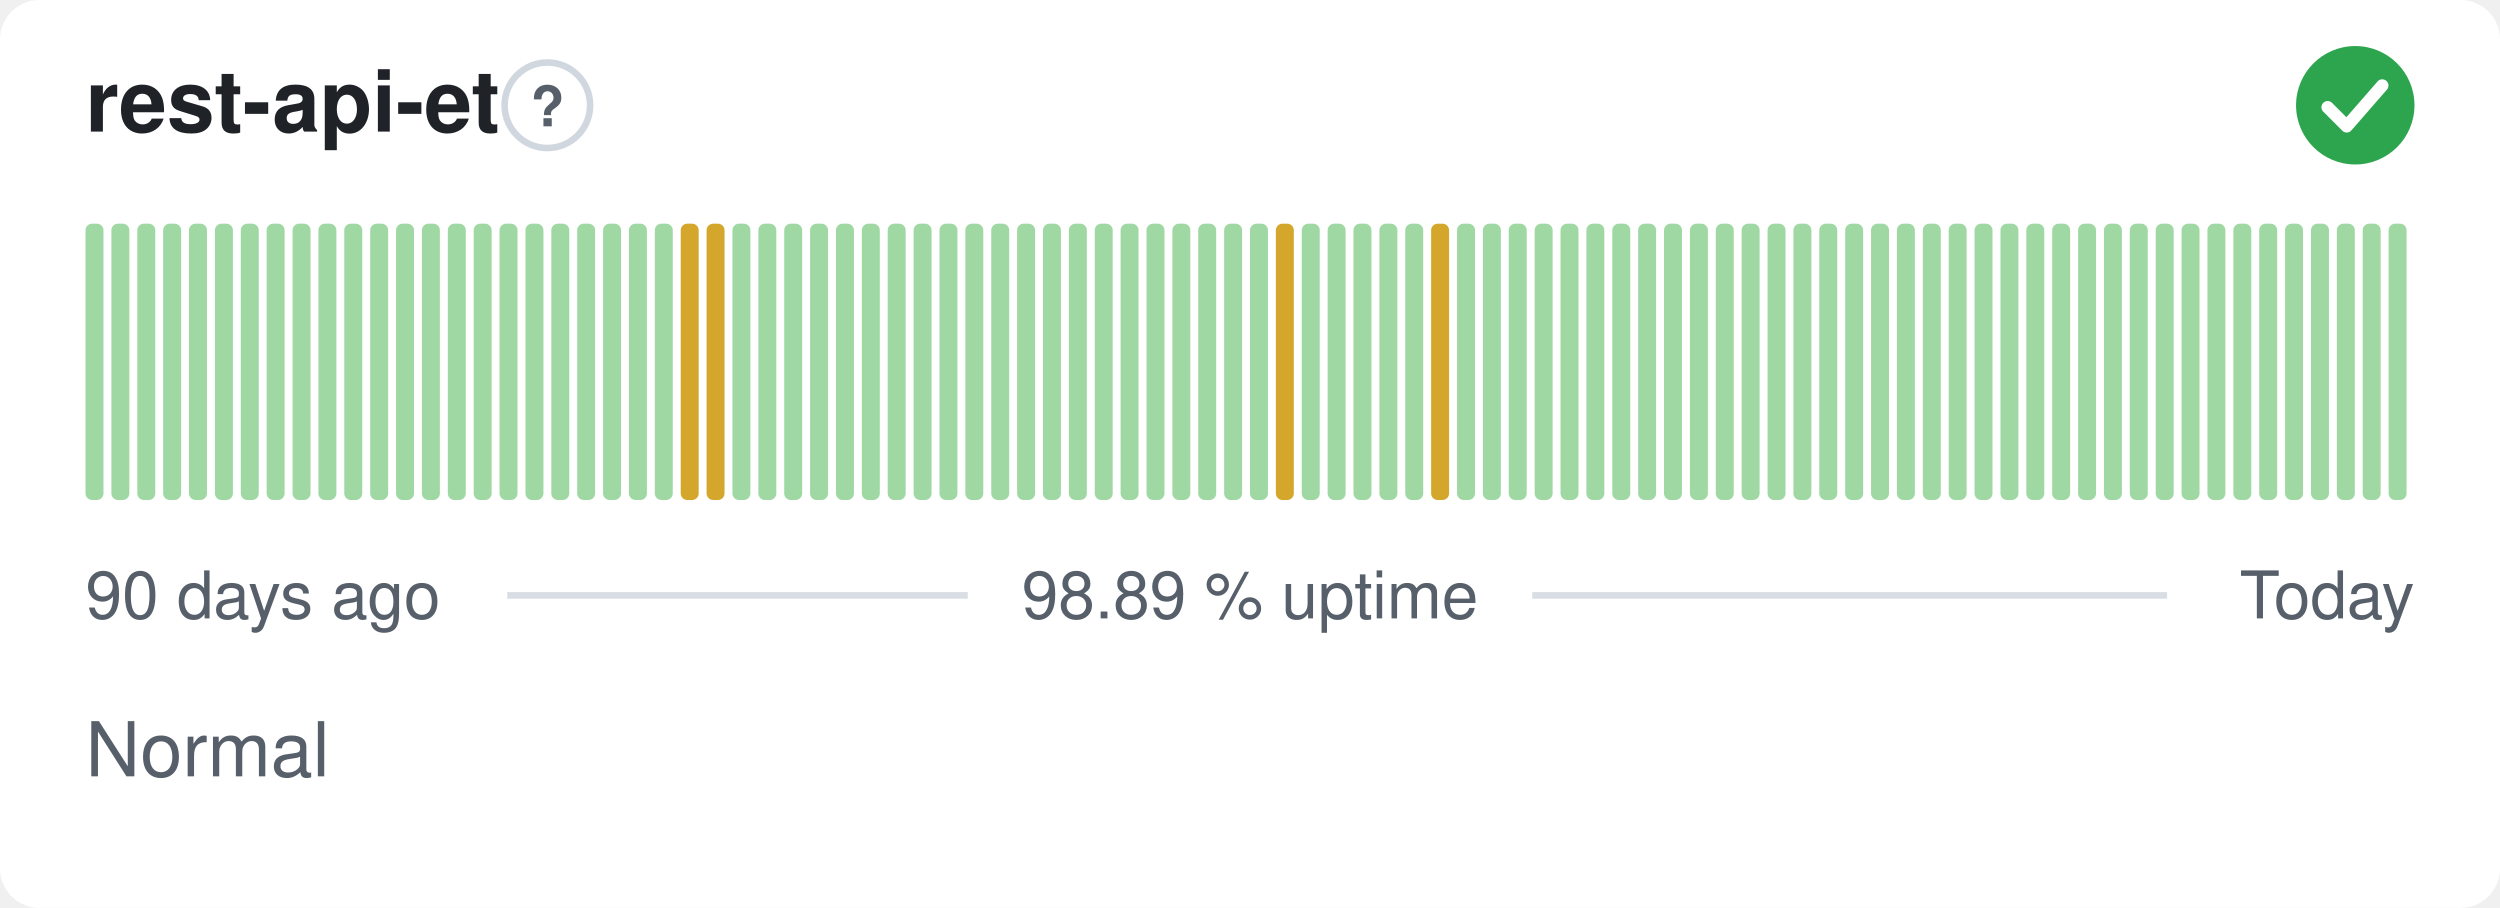
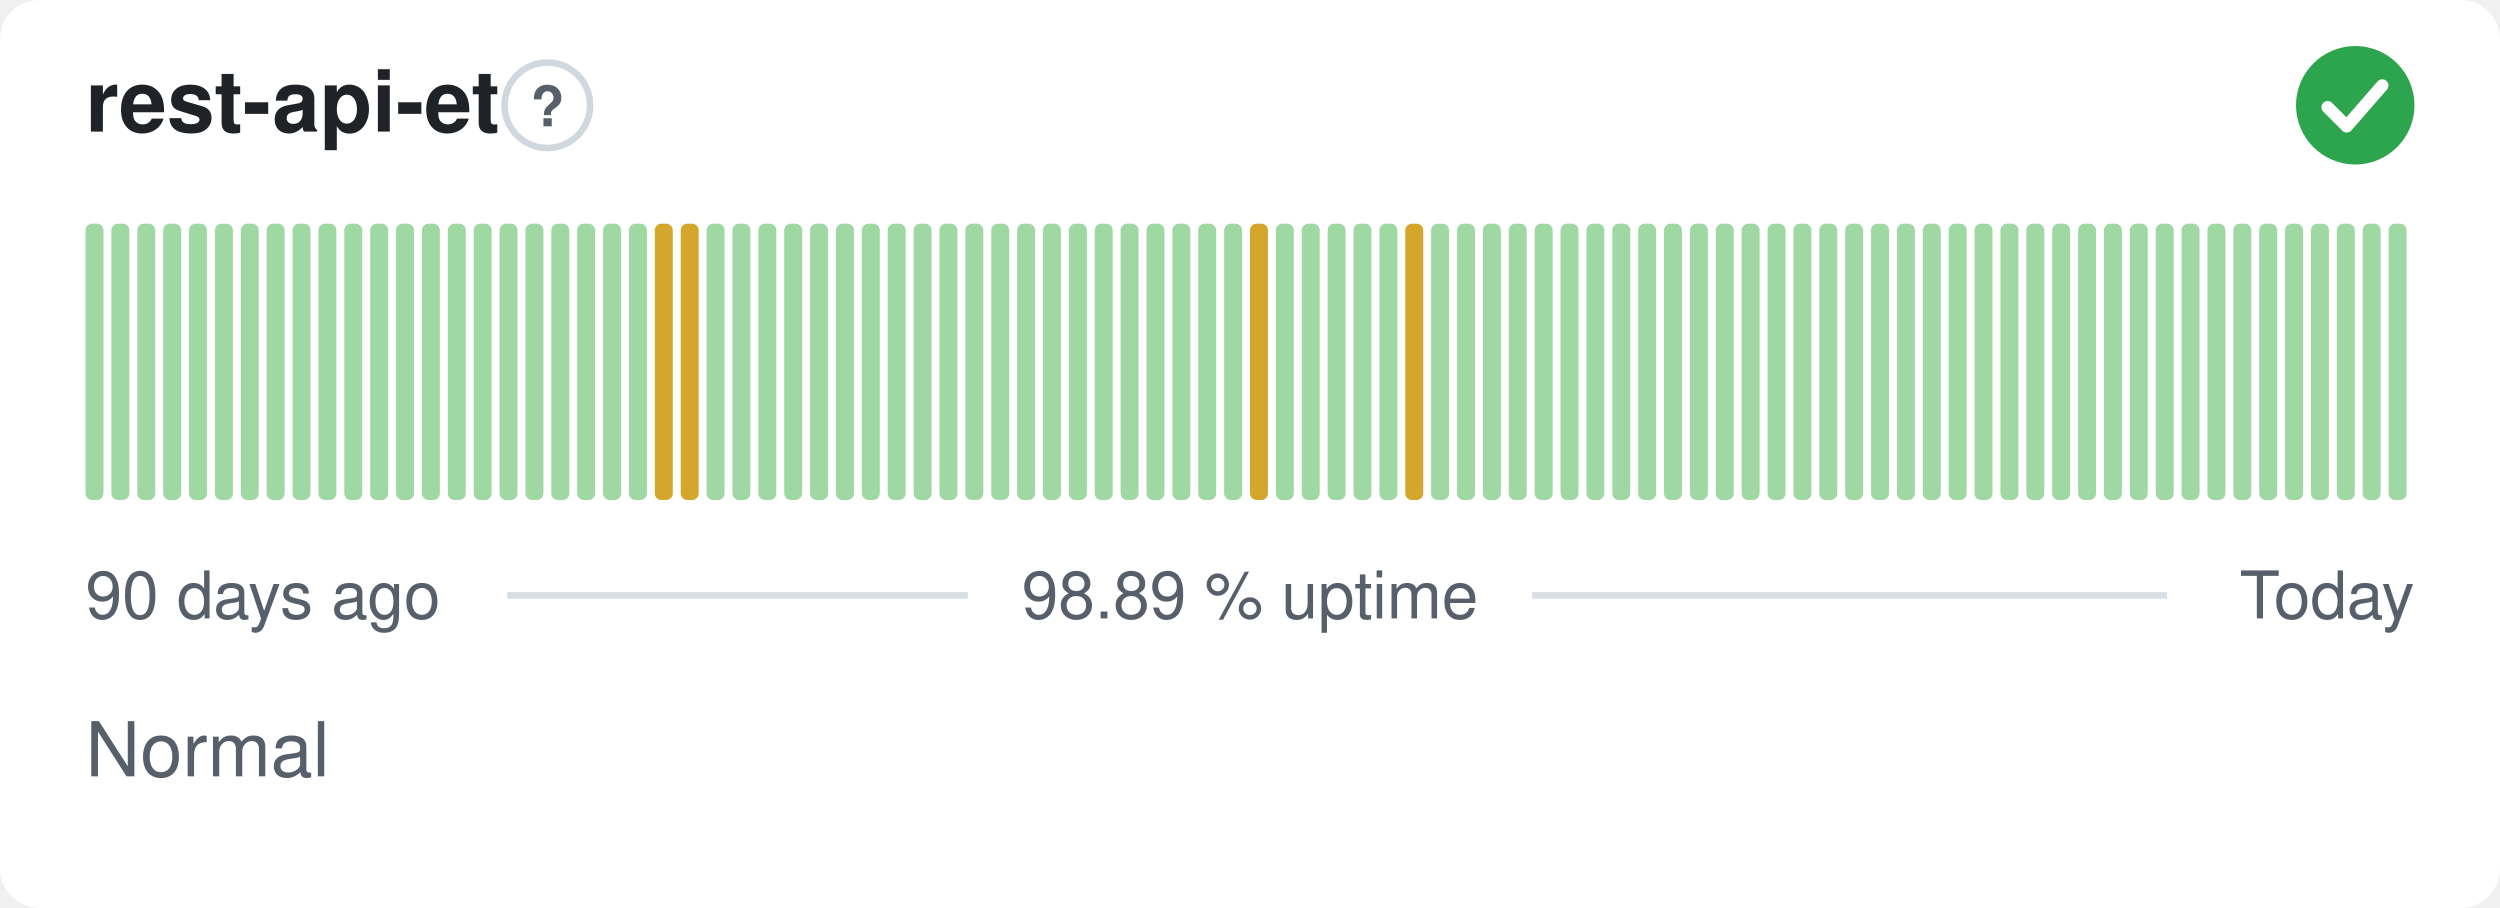
<svg xmlns="http://www.w3.org/2000/svg" width="380" height="138" viewBox="0 0 380 138" role="img" aria-label="rest-api-et: Normal, 98.89 % uptime over the last 90 days" font-family="-apple-system,BlinkMacSystemFont,'Segoe UI',Helvetica,Arial,sans-serif">
  <style>
    @media (prefers-color-scheme: dark) {
      .bg { fill: #0d1117 }
      .title { fill: #e6edf3 }
      .muted { fill: #8b949e }
      .hint { stroke: #30363d }
      .rule { stroke: #30363d }
      .nodata { fill: #21262d }
    }
  </style>
  <rect class="bg" width="380" height="138" rx="6" fill="#ffffff" />
  <text class="title" x="13" y="20" font-size="13" font-weight="600" fill="#1f2328">rest-api-et</text>
  <circle class="hint" cx="83.2" cy="16" r="6.5" fill="none" stroke="#d0d7de" stroke-width="1" />
  <text class="muted" x="83.2" y="19.2" text-anchor="middle" font-size="8.5" font-weight="700" fill="#57606a">?</text>
  <circle cx="358" cy="16" r="9" fill="#2da44e" />
  <path d="M353.80 16.30l2.90 2.90 5.40 -6.20" fill="none" stroke="#fff" stroke-width="1.89" stroke-linecap="round" stroke-linejoin="round" />
  <rect x="13.00" y="34.00" width="2.73" height="42.00" rx="1" fill="#9fd8a3" />
  <rect x="16.93" y="34.00" width="2.73" height="42.00" rx="1" fill="#9fd8a3" />
  <rect x="20.87" y="34.00" width="2.73" height="42.00" rx="1" fill="#9fd8a3" />
  <rect x="24.80" y="34.00" width="2.73" height="42.00" rx="1" fill="#9fd8a3" />
  <rect x="28.73" y="34.00" width="2.73" height="42.00" rx="1" fill="#9fd8a3" />
  <rect x="32.67" y="34.00" width="2.73" height="42.00" rx="1" fill="#9fd8a3" />
  <rect x="36.60" y="34.00" width="2.73" height="42.00" rx="1" fill="#9fd8a3" />
  <rect x="40.53" y="34.00" width="2.73" height="42.00" rx="1" fill="#9fd8a3" />
  <rect x="44.47" y="34.00" width="2.73" height="42.00" rx="1" fill="#9fd8a3" />
  <rect x="48.40" y="34.00" width="2.73" height="42.00" rx="1" fill="#9fd8a3" />
  <rect x="52.33" y="34.00" width="2.73" height="42.00" rx="1" fill="#9fd8a3" />
  <rect x="56.27" y="34.00" width="2.73" height="42.00" rx="1" fill="#9fd8a3" />
  <rect x="60.20" y="34.00" width="2.73" height="42.00" rx="1" fill="#9fd8a3" />
  <rect x="64.13" y="34.00" width="2.73" height="42.00" rx="1" fill="#9fd8a3" />
  <rect x="68.07" y="34.00" width="2.73" height="42.00" rx="1" fill="#9fd8a3" />
  <rect x="72.00" y="34.00" width="2.73" height="42.00" rx="1" fill="#9fd8a3" />
  <rect x="75.93" y="34.00" width="2.73" height="42.00" rx="1" fill="#9fd8a3" />
  <rect x="79.87" y="34.00" width="2.73" height="42.00" rx="1" fill="#9fd8a3" />
  <rect x="83.80" y="34.00" width="2.73" height="42.00" rx="1" fill="#9fd8a3" />
  <rect x="87.73" y="34.00" width="2.73" height="42.00" rx="1" fill="#9fd8a3" />
  <rect x="91.67" y="34.00" width="2.73" height="42.00" rx="1" fill="#9fd8a3" />
  <rect x="95.60" y="34.00" width="2.73" height="42.00" rx="1" fill="#9fd8a3" />
-   <rect x="99.53" y="34.00" width="2.73" height="42.00" rx="1" fill="#9fd8a3" />
+   <rect x="99.53" y="34.00" width="2.73" height="42.00" rx="1" fill="#d4a72c" />
  <rect x="103.47" y="34.00" width="2.73" height="42.00" rx="1" fill="#d4a72c" />
-   <rect x="107.40" y="34.00" width="2.73" height="42.00" rx="1" fill="#d4a72c" />
+   <rect x="107.40" y="34.00" width="2.73" height="42.00" rx="1" fill="#9fd8a3" />
  <rect x="111.33" y="34.00" width="2.73" height="42.00" rx="1" fill="#9fd8a3" />
  <rect x="115.27" y="34.00" width="2.73" height="42.00" rx="1" fill="#9fd8a3" />
  <rect x="119.20" y="34.00" width="2.73" height="42.00" rx="1" fill="#9fd8a3" />
  <rect x="123.13" y="34.00" width="2.73" height="42.00" rx="1" fill="#9fd8a3" />
  <rect x="127.07" y="34.00" width="2.73" height="42.00" rx="1" fill="#9fd8a3" />
  <rect x="131.00" y="34.00" width="2.73" height="42.00" rx="1" fill="#9fd8a3" />
  <rect x="134.93" y="34.00" width="2.73" height="42.00" rx="1" fill="#9fd8a3" />
  <rect x="138.87" y="34.00" width="2.73" height="42.00" rx="1" fill="#9fd8a3" />
  <rect x="142.80" y="34.00" width="2.73" height="42.00" rx="1" fill="#9fd8a3" />
  <rect x="146.73" y="34.00" width="2.73" height="42.00" rx="1" fill="#9fd8a3" />
  <rect x="150.67" y="34.00" width="2.73" height="42.00" rx="1" fill="#9fd8a3" />
  <rect x="154.60" y="34.00" width="2.73" height="42.00" rx="1" fill="#9fd8a3" />
  <rect x="158.53" y="34.00" width="2.73" height="42.00" rx="1" fill="#9fd8a3" />
  <rect x="162.47" y="34.00" width="2.73" height="42.00" rx="1" fill="#9fd8a3" />
  <rect x="166.40" y="34.00" width="2.73" height="42.00" rx="1" fill="#9fd8a3" />
  <rect x="170.33" y="34.00" width="2.73" height="42.00" rx="1" fill="#9fd8a3" />
  <rect x="174.27" y="34.00" width="2.73" height="42.00" rx="1" fill="#9fd8a3" />
  <rect x="178.20" y="34.00" width="2.73" height="42.00" rx="1" fill="#9fd8a3" />
  <rect x="182.13" y="34.00" width="2.73" height="42.00" rx="1" fill="#9fd8a3" />
  <rect x="186.07" y="34.00" width="2.73" height="42.00" rx="1" fill="#9fd8a3" />
-   <rect x="190.00" y="34.00" width="2.73" height="42.00" rx="1" fill="#9fd8a3" />
-   <rect x="193.93" y="34.00" width="2.73" height="42.00" rx="1" fill="#d4a72c" />
+   <rect x="190.00" y="34.00" width="2.73" height="42.00" rx="1" fill="#d4a72c" />
+   <rect x="193.93" y="34.00" width="2.73" height="42.00" rx="1" fill="#9fd8a3" />
  <rect x="197.87" y="34.00" width="2.73" height="42.00" rx="1" fill="#9fd8a3" />
  <rect x="201.80" y="34.00" width="2.73" height="42.00" rx="1" fill="#9fd8a3" />
  <rect x="205.73" y="34.00" width="2.73" height="42.00" rx="1" fill="#9fd8a3" />
  <rect x="209.67" y="34.00" width="2.73" height="42.00" rx="1" fill="#9fd8a3" />
-   <rect x="213.60" y="34.00" width="2.73" height="42.00" rx="1" fill="#9fd8a3" />
-   <rect x="217.53" y="34.00" width="2.73" height="42.00" rx="1" fill="#d4a72c" />
+   <rect x="213.60" y="34.00" width="2.73" height="42.00" rx="1" fill="#d4a72c" />
+   <rect x="217.53" y="34.00" width="2.73" height="42.00" rx="1" fill="#9fd8a3" />
  <rect x="221.47" y="34.00" width="2.73" height="42.00" rx="1" fill="#9fd8a3" />
  <rect x="225.40" y="34.00" width="2.73" height="42.00" rx="1" fill="#9fd8a3" />
  <rect x="229.33" y="34.00" width="2.73" height="42.00" rx="1" fill="#9fd8a3" />
  <rect x="233.27" y="34.00" width="2.73" height="42.00" rx="1" fill="#9fd8a3" />
  <rect x="237.20" y="34.00" width="2.73" height="42.00" rx="1" fill="#9fd8a3" />
  <rect x="241.13" y="34.00" width="2.73" height="42.00" rx="1" fill="#9fd8a3" />
  <rect x="245.07" y="34.00" width="2.73" height="42.00" rx="1" fill="#9fd8a3" />
  <rect x="249.00" y="34.00" width="2.73" height="42.00" rx="1" fill="#9fd8a3" />
  <rect x="252.93" y="34.00" width="2.73" height="42.00" rx="1" fill="#9fd8a3" />
  <rect x="256.87" y="34.00" width="2.73" height="42.00" rx="1" fill="#9fd8a3" />
  <rect x="260.80" y="34.00" width="2.73" height="42.00" rx="1" fill="#9fd8a3" />
  <rect x="264.73" y="34.00" width="2.73" height="42.00" rx="1" fill="#9fd8a3" />
  <rect x="268.67" y="34.00" width="2.73" height="42.00" rx="1" fill="#9fd8a3" />
  <rect x="272.60" y="34.00" width="2.73" height="42.00" rx="1" fill="#9fd8a3" />
  <rect x="276.53" y="34.00" width="2.73" height="42.00" rx="1" fill="#9fd8a3" />
  <rect x="280.47" y="34.00" width="2.73" height="42.00" rx="1" fill="#9fd8a3" />
  <rect x="284.40" y="34.00" width="2.73" height="42.00" rx="1" fill="#9fd8a3" />
  <rect x="288.33" y="34.00" width="2.73" height="42.00" rx="1" fill="#9fd8a3" />
  <rect x="292.27" y="34.00" width="2.73" height="42.00" rx="1" fill="#9fd8a3" />
  <rect x="296.20" y="34.00" width="2.73" height="42.00" rx="1" fill="#9fd8a3" />
  <rect x="300.13" y="34.00" width="2.73" height="42.00" rx="1" fill="#9fd8a3" />
  <rect x="304.07" y="34.00" width="2.73" height="42.00" rx="1" fill="#9fd8a3" />
  <rect x="308.00" y="34.00" width="2.73" height="42.00" rx="1" fill="#9fd8a3" />
  <rect x="311.93" y="34.00" width="2.73" height="42.00" rx="1" fill="#9fd8a3" />
  <rect x="315.87" y="34.00" width="2.73" height="42.00" rx="1" fill="#9fd8a3" />
  <rect x="319.80" y="34.00" width="2.73" height="42.00" rx="1" fill="#9fd8a3" />
  <rect x="323.73" y="34.00" width="2.73" height="42.00" rx="1" fill="#9fd8a3" />
  <rect x="327.67" y="34.00" width="2.73" height="42.00" rx="1" fill="#9fd8a3" />
  <rect x="331.60" y="34.00" width="2.73" height="42.00" rx="1" fill="#9fd8a3" />
  <rect x="335.53" y="34.00" width="2.73" height="42.00" rx="1" fill="#9fd8a3" />
  <rect x="339.47" y="34.00" width="2.73" height="42.00" rx="1" fill="#9fd8a3" />
  <rect x="343.40" y="34.00" width="2.73" height="42.00" rx="1" fill="#9fd8a3" />
  <rect x="347.33" y="34.00" width="2.73" height="42.00" rx="1" fill="#9fd8a3" />
  <rect x="351.27" y="34.00" width="2.73" height="42.00" rx="1" fill="#9fd8a3" />
  <rect x="355.20" y="34.00" width="2.73" height="42.00" rx="1" fill="#9fd8a3" />
  <rect x="359.13" y="34.00" width="2.73" height="42.00" rx="1" fill="#9fd8a3" />
  <rect x="363.07" y="34.00" width="2.73" height="42.00" rx="1" fill="#9fd8a3" />
  <text class="muted" x="13" y="94" font-size="10" fill="#57606a">90 days ago</text>
  <text class="muted" x="190" y="94" text-anchor="middle" font-size="10" fill="#57606a">98.89 % uptime</text>
  <text class="muted" x="367" y="94" text-anchor="end" font-size="10" fill="#57606a">Today</text>
  <line class="rule" x1="77.1" y1="90.5" x2="147.1" y2="90.5" stroke="#d8dee4" stroke-width="1" />
  <line class="rule" x1="232.9" y1="90.5" x2="329.4" y2="90.5" stroke="#d8dee4" stroke-width="1" />
  <text class="muted" x="13" y="118" font-size="11.5" fill="#57606a">Normal</text>
</svg>
